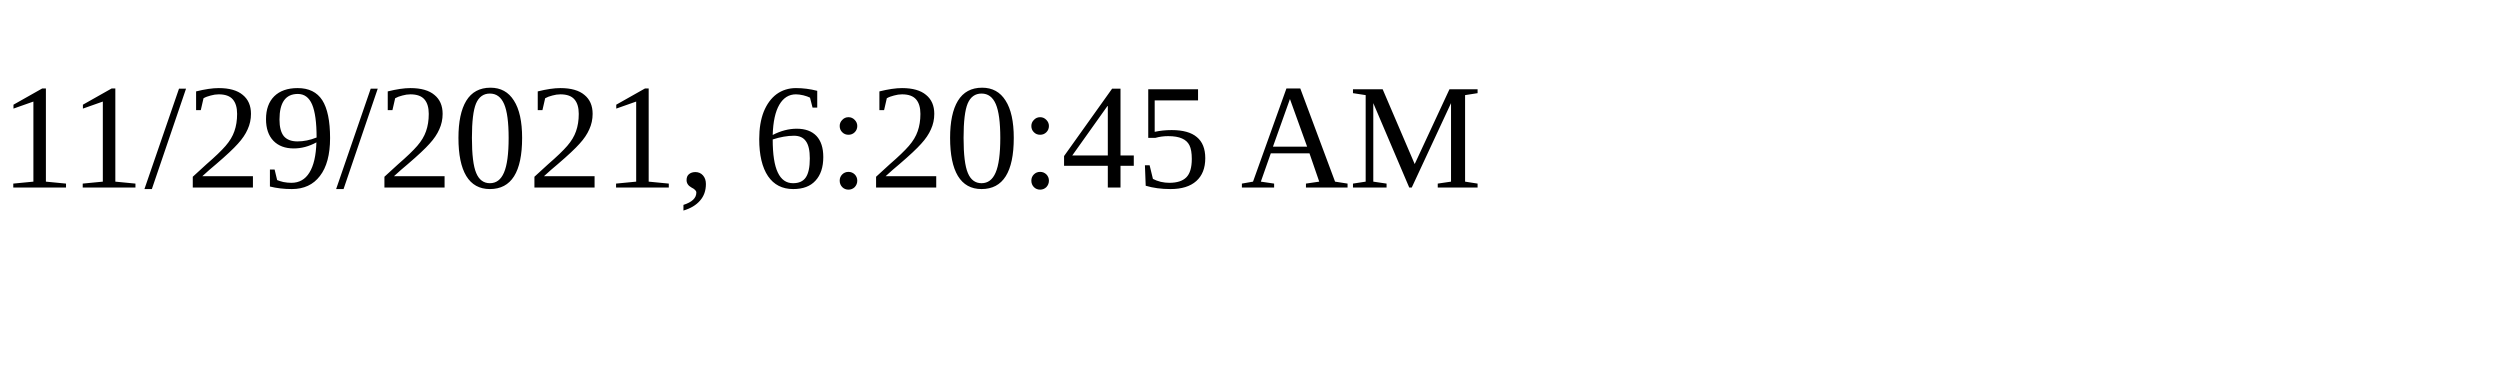
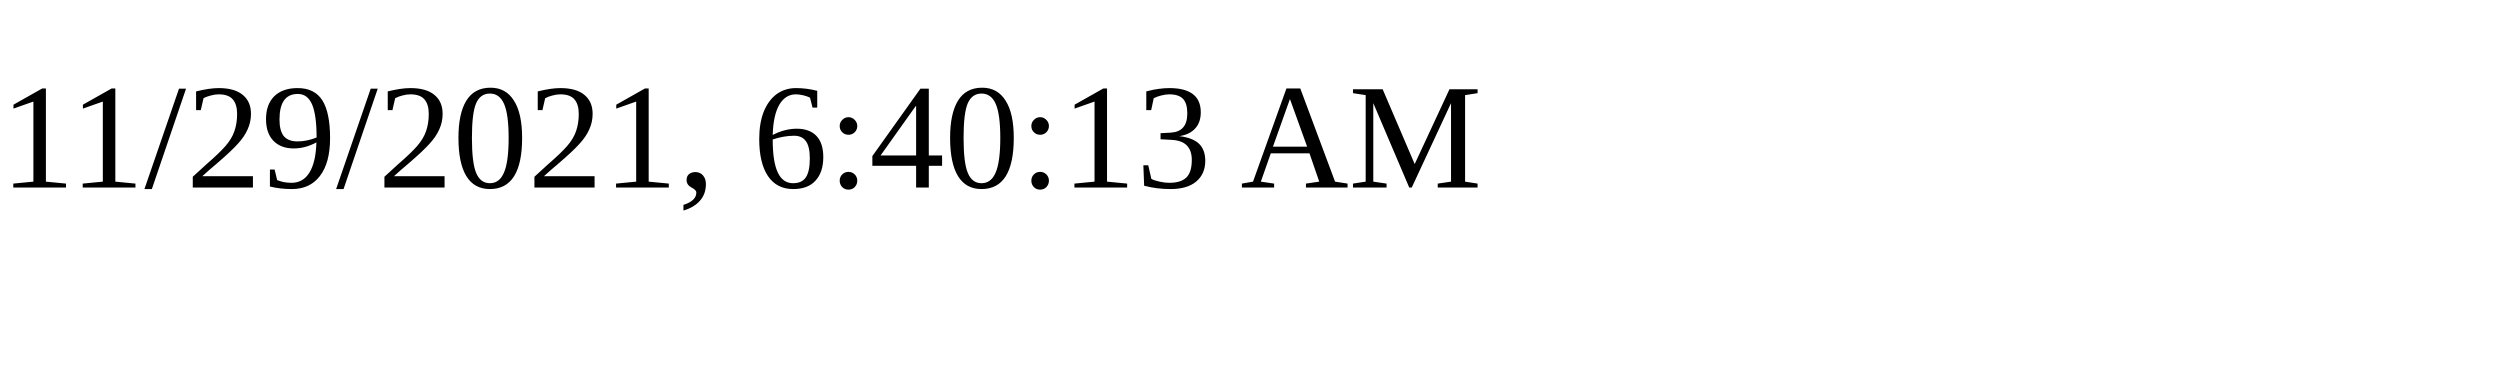
<svg xmlns="http://www.w3.org/2000/svg" height="30" width="200">
-   <text x="0" y="15">11/29/2021, 6:20:45 AM</text>
+   <text x="0" y="15">11/29/2021, 6:40:13 AM</text>
</svg>
